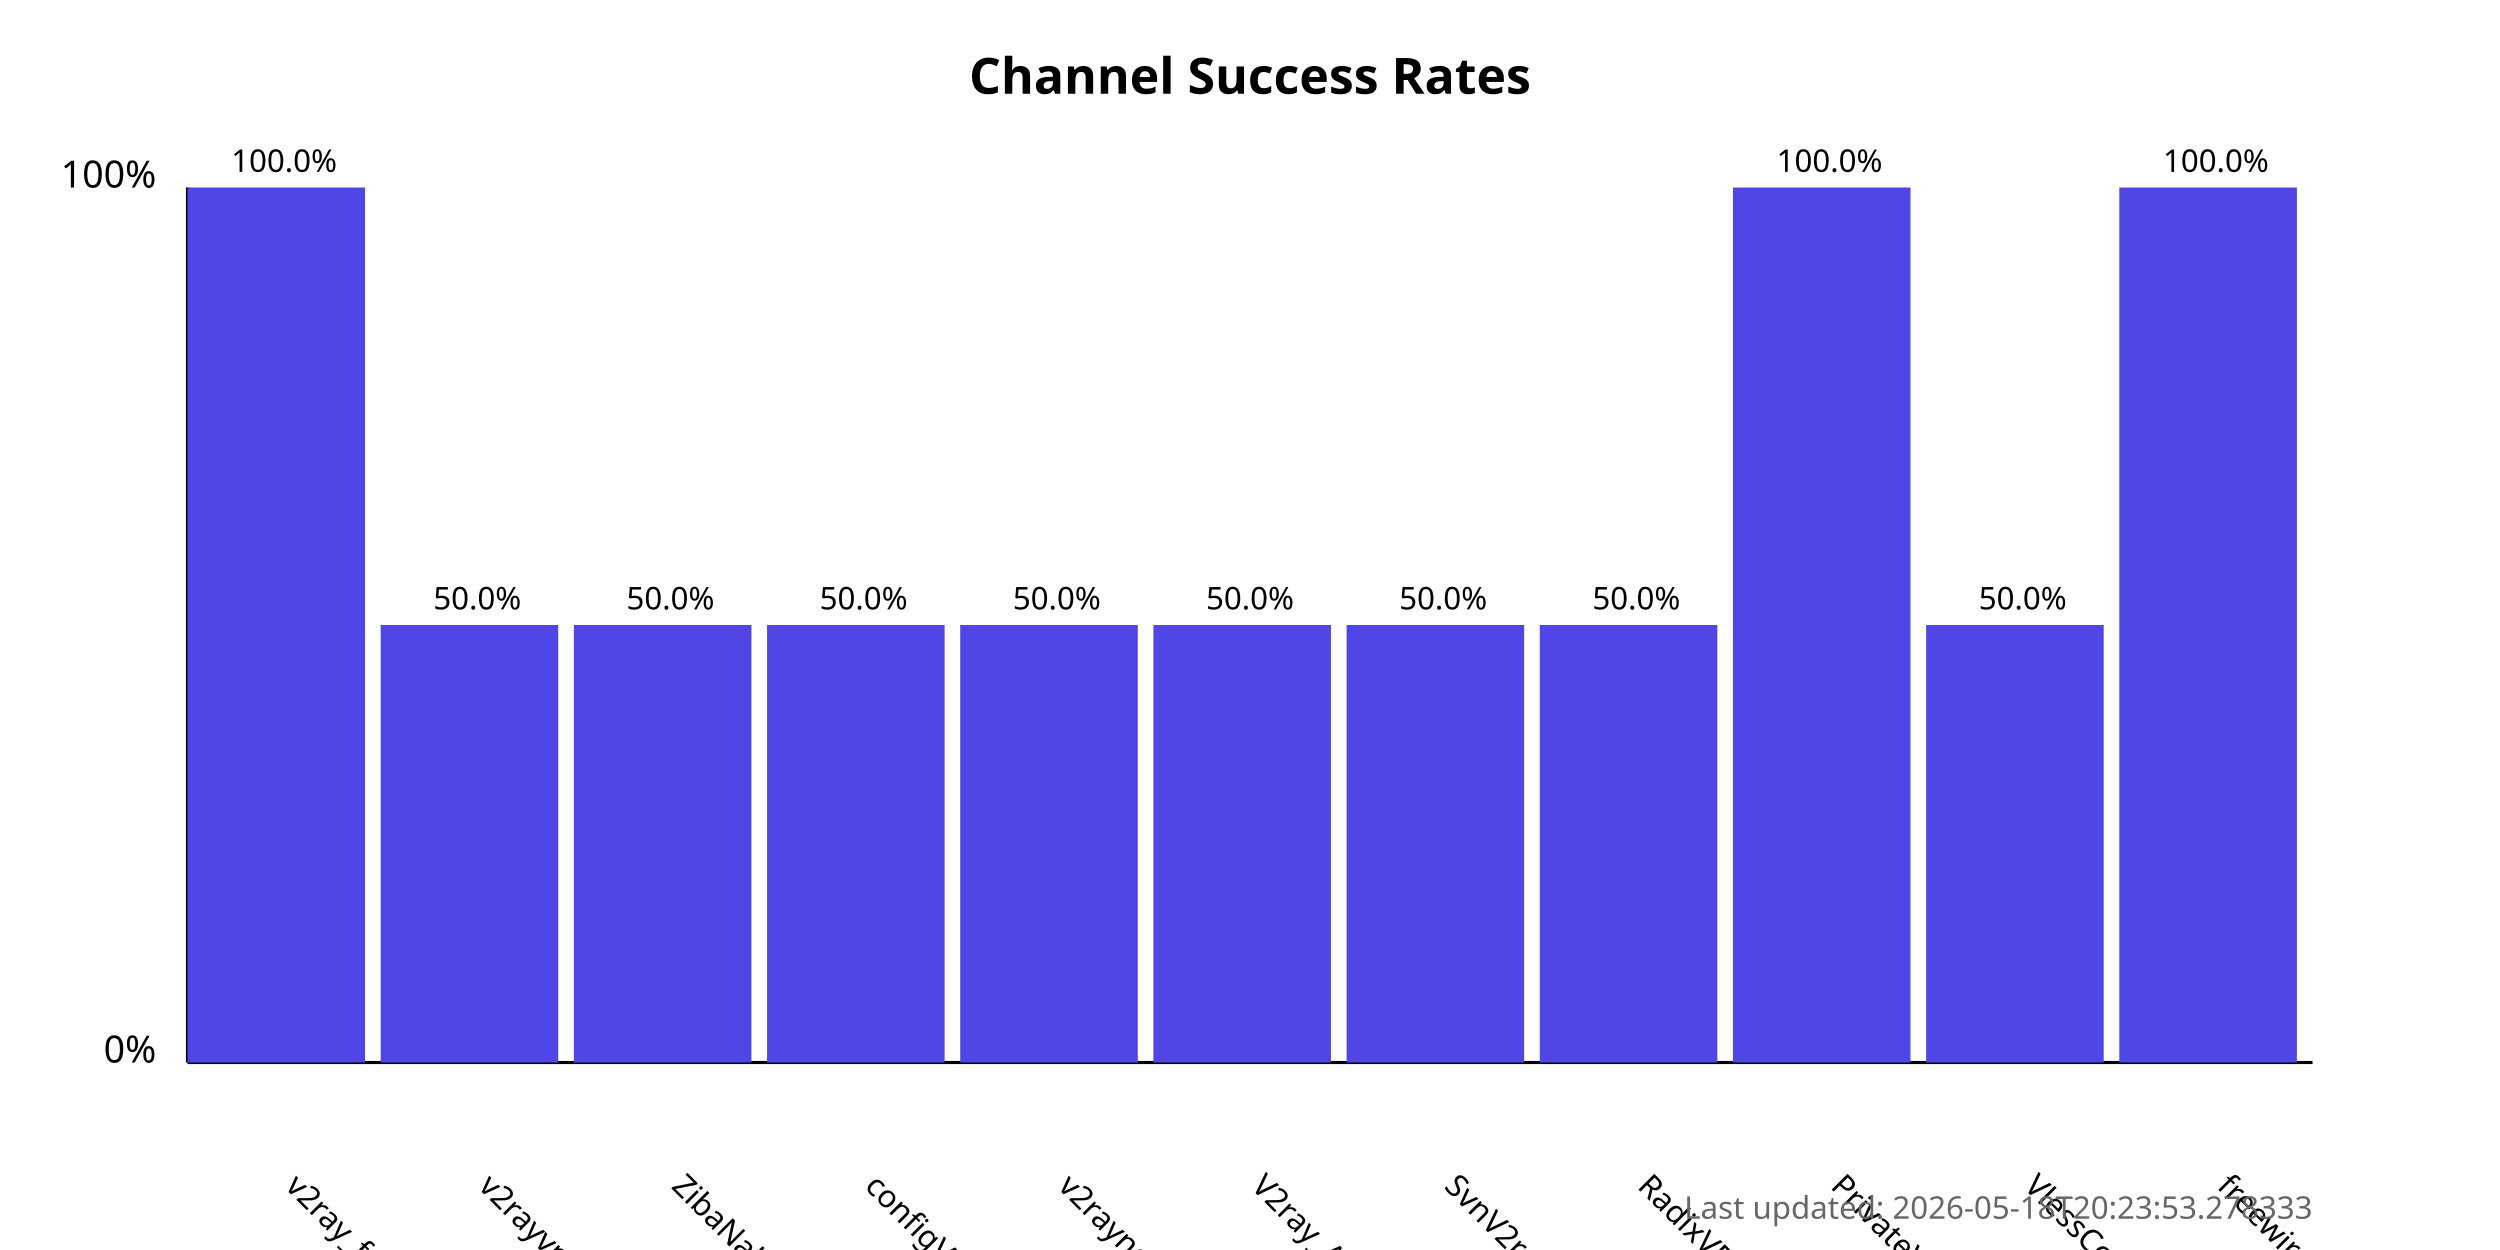
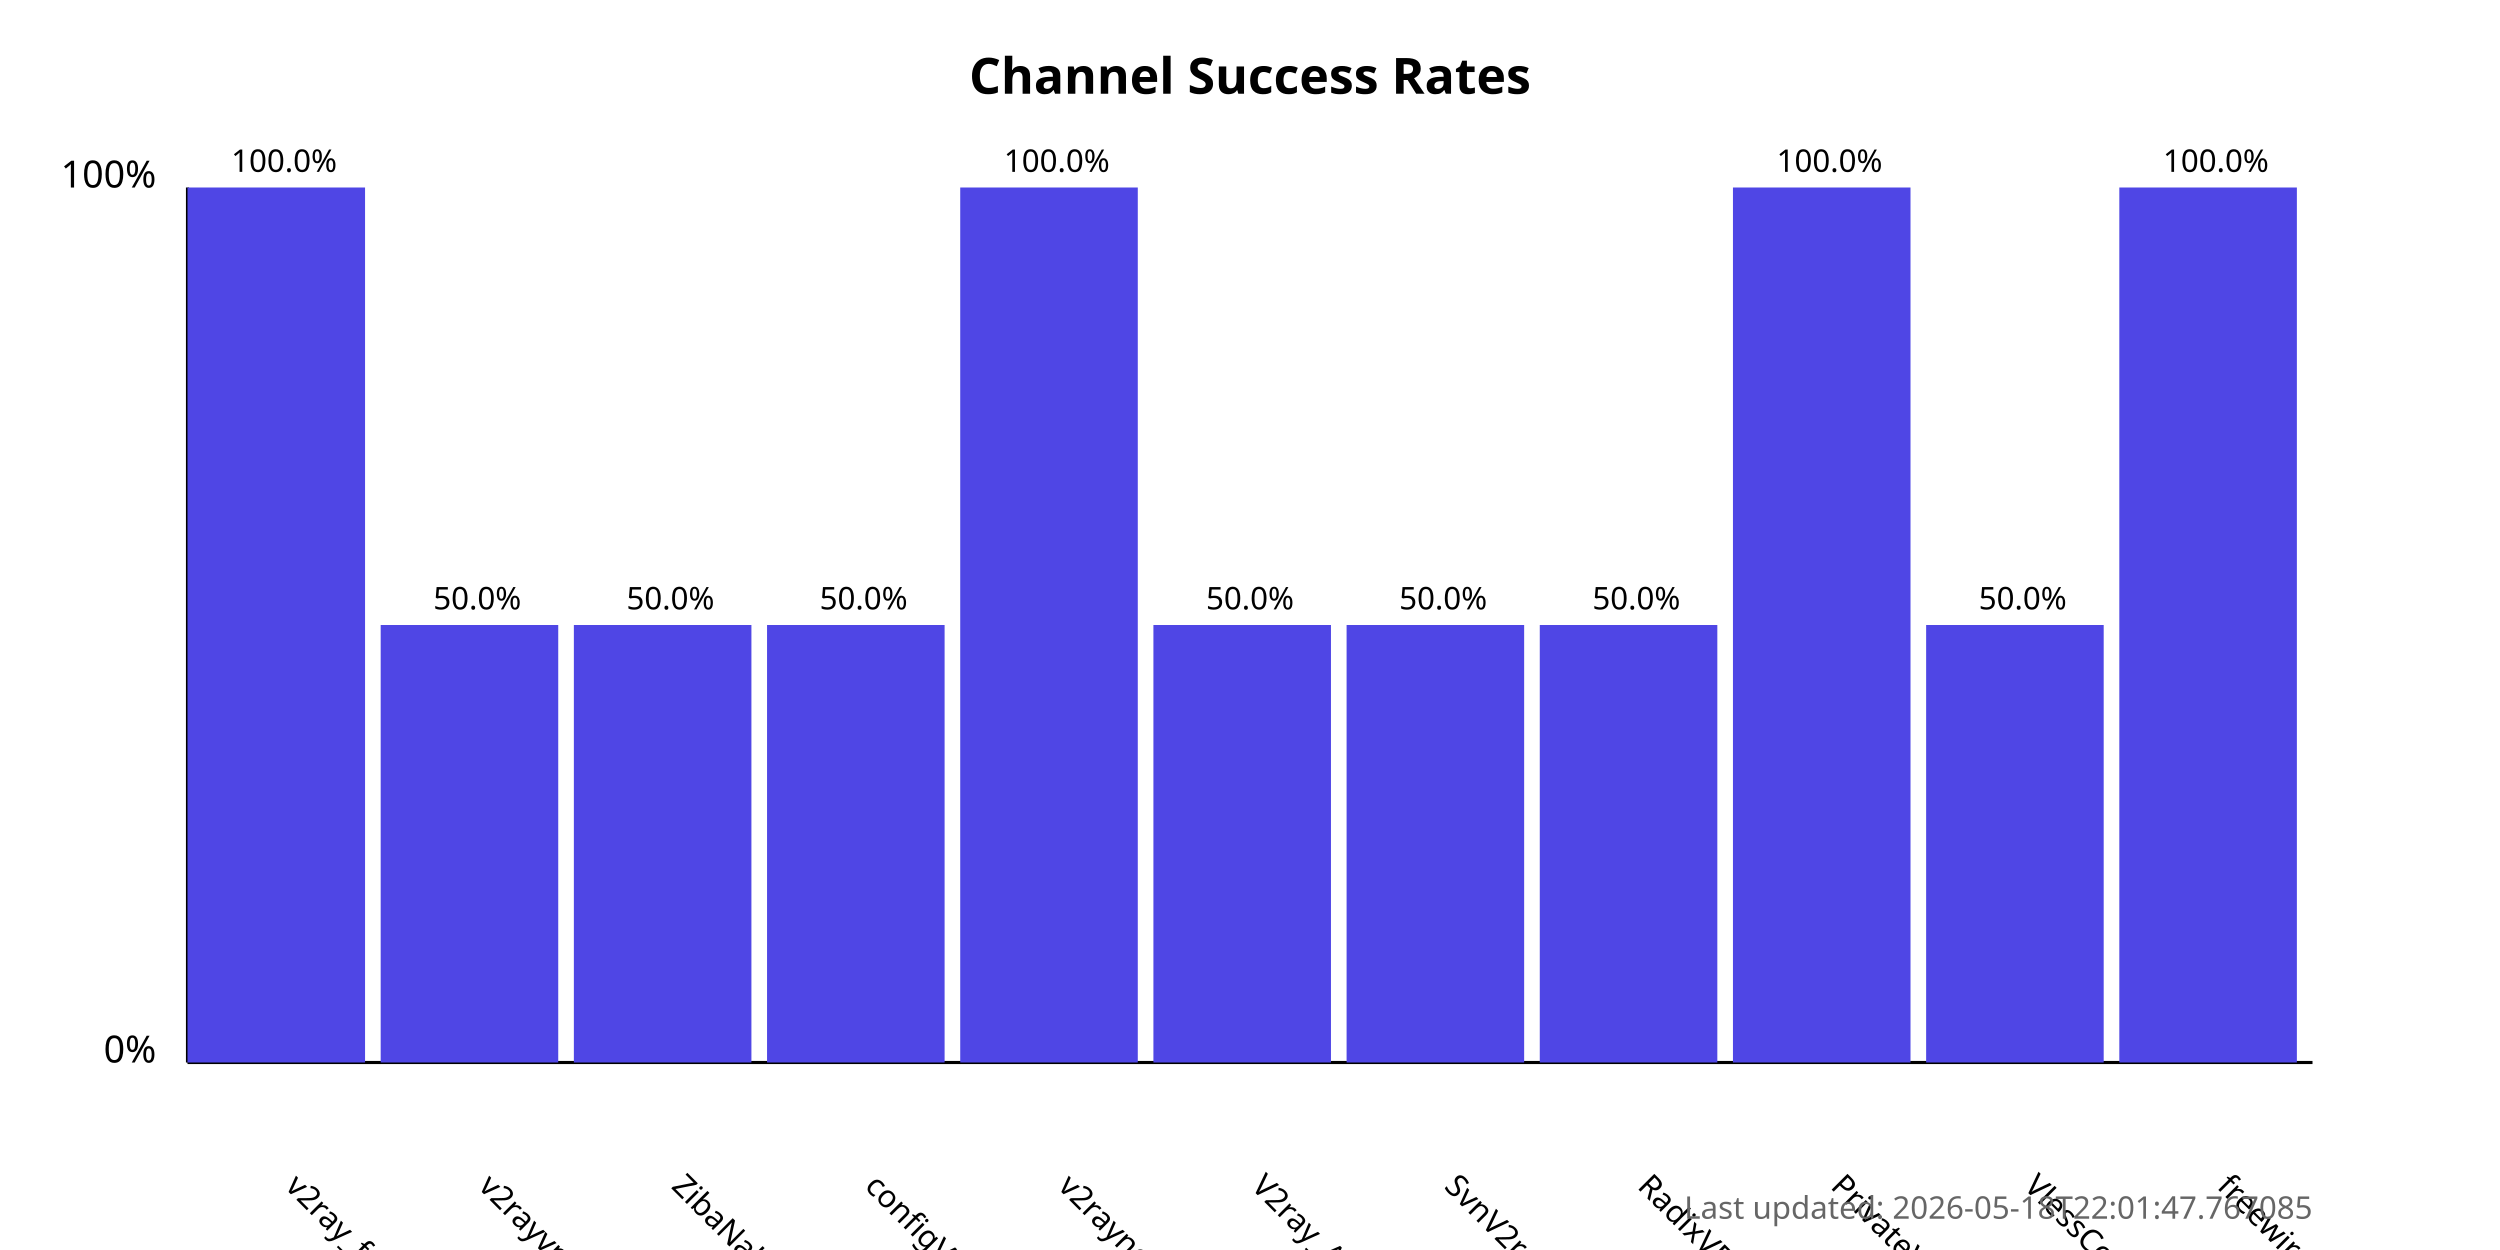
<svg xmlns="http://www.w3.org/2000/svg" width="800" height="400">
  <style>
            .chart-title { font: bold 16px sans-serif; }
            .axis-label { font: 12px sans-serif; }
            .tick-label { font: 10px sans-serif; }
            .bar { fill: #4f46e5; }
            .bar:hover { fill: #6366f1; }
            .timestamp { font: 10px sans-serif; fill: #666; }
        </style>
  <text x="400.0" y="30" text-anchor="middle" class="chart-title">
            Channel Success Rates
        </text>
  <line x1="60" y1="340" x2="60" y2="60" stroke="black" stroke-width="1" />
  <line x1="60" y1="340" x2="740" y2="340" stroke="black" stroke-width="1" />
  <text x="50" y="340" text-anchor="end" class="axis-label">0%</text>
  <text x="50" y="60" text-anchor="end" class="axis-label">100%</text>
  <g>
    <rect x="60" y="60.0" width="56.818" height="280.0" class="bar" />
    <text x="90.909" y="380" transform="rotate(45, 90.90909, 380)" text-anchor="start" class="tick-label">
                v2ray_free_conf
            </text>
    <text x="90.909" y="55.0" text-anchor="middle" class="tick-label">
                100.0%
            </text>
  </g>
  <g>
    <rect x="121.818" y="200.0" width="56.818" height="140.0" class="bar" />
    <text x="152.727" y="380" transform="rotate(45, 152.7273, 380)" text-anchor="start" class="tick-label">
                v2rayvpno
            </text>
    <text x="152.727" y="195.0" text-anchor="middle" class="tick-label">
                50.0%
            </text>
  </g>
  <g>
    <rect x="183.636" y="200.0" width="56.818" height="140.0" class="bar" />
    <text x="214.545" y="380" transform="rotate(45, 214.5455, 380)" text-anchor="start" class="tick-label">
                ZibaNabz
            </text>
    <text x="214.545" y="195.0" text-anchor="middle" class="tick-label">
                50.0%
            </text>
  </g>
  <g>
    <rect x="245.455" y="200.0" width="56.818" height="140.0" class="bar" />
    <text x="276.364" y="380" transform="rotate(45, 276.3636, 380)" text-anchor="start" class="tick-label">
                configV2rayForFree
            </text>
    <text x="276.364" y="195.0" text-anchor="middle" class="tick-label">
                50.0%
            </text>
  </g>
  <g>
-     <rect x="307.273" y="200.0" width="56.818" height="140.0" class="bar" />
+     <rect x="307.273" y="60.0" width="56.818" height="280.0" class="bar" />
    <text x="338.182" y="380" transform="rotate(45, 338.1818, 380)" text-anchor="start" class="tick-label">
                v2rayngvpn
            </text>
-     <text x="338.182" y="195.0" text-anchor="middle" class="tick-label">
-                 50.0%
+     <text x="338.182" y="55.0" text-anchor="middle" class="tick-label">
+                 100.0%
            </text>
  </g>
  <g>
    <rect x="369.091" y="200.0" width="56.818" height="140.0" class="bar" />
    <text x="400.0" y="380" transform="rotate(45, 400.0, 380)" text-anchor="start" class="tick-label">
                V2ray_Alpha
            </text>
    <text x="400.0" y="195.0" text-anchor="middle" class="tick-label">
                50.0%
            </text>
  </g>
  <g>
    <rect x="430.909" y="200.0" width="56.818" height="140.0" class="bar" />
    <text x="461.818" y="380" transform="rotate(45, 461.8182, 380)" text-anchor="start" class="tick-label">
                SvnV2ray
            </text>
    <text x="461.818" y="195.0" text-anchor="middle" class="tick-label">
                50.0%
            </text>
  </g>
  <g>
    <rect x="492.727" y="200.0" width="56.818" height="140.0" class="bar" />
    <text x="523.636" y="380" transform="rotate(45, 523.6364, 380)" text-anchor="start" class="tick-label">
                RadixVPN
            </text>
    <text x="523.636" y="195.0" text-anchor="middle" class="tick-label">
                50.0%
            </text>
  </g>
  <g>
    <rect x="554.545" y="60.0" width="56.818" height="280.0" class="bar" />
    <text x="585.455" y="380" transform="rotate(45, 585.4545, 380)" text-anchor="start" class="tick-label">
                PrivateVPNs
            </text>
    <text x="585.455" y="55.0" text-anchor="middle" class="tick-label">
                100.0%
            </text>
  </g>
  <g>
    <rect x="616.364" y="200.0" width="56.818" height="140.0" class="bar" />
    <text x="647.273" y="380" transform="rotate(45, 647.2727, 380)" text-anchor="start" class="tick-label">
                VlessConfig
            </text>
    <text x="647.273" y="195.0" text-anchor="middle" class="tick-label">
                50.0%
            </text>
  </g>
  <g>
    <rect x="678.182" y="60.0" width="56.818" height="280.0" class="bar" />
    <text x="709.091" y="380" transform="rotate(45, 709.0909, 380)" text-anchor="start" class="tick-label">
                freewireguard
            </text>
    <text x="709.091" y="55.0" text-anchor="middle" class="tick-label">
                100.0%
            </text>
  </g>
  <text x="740" y="390" text-anchor="end" class="timestamp">
-             Last updated: 2026-05-18T20:23:53.278333
+             Last updated: 2026-05-18T22:01:47.767085
        </text>
</svg>
